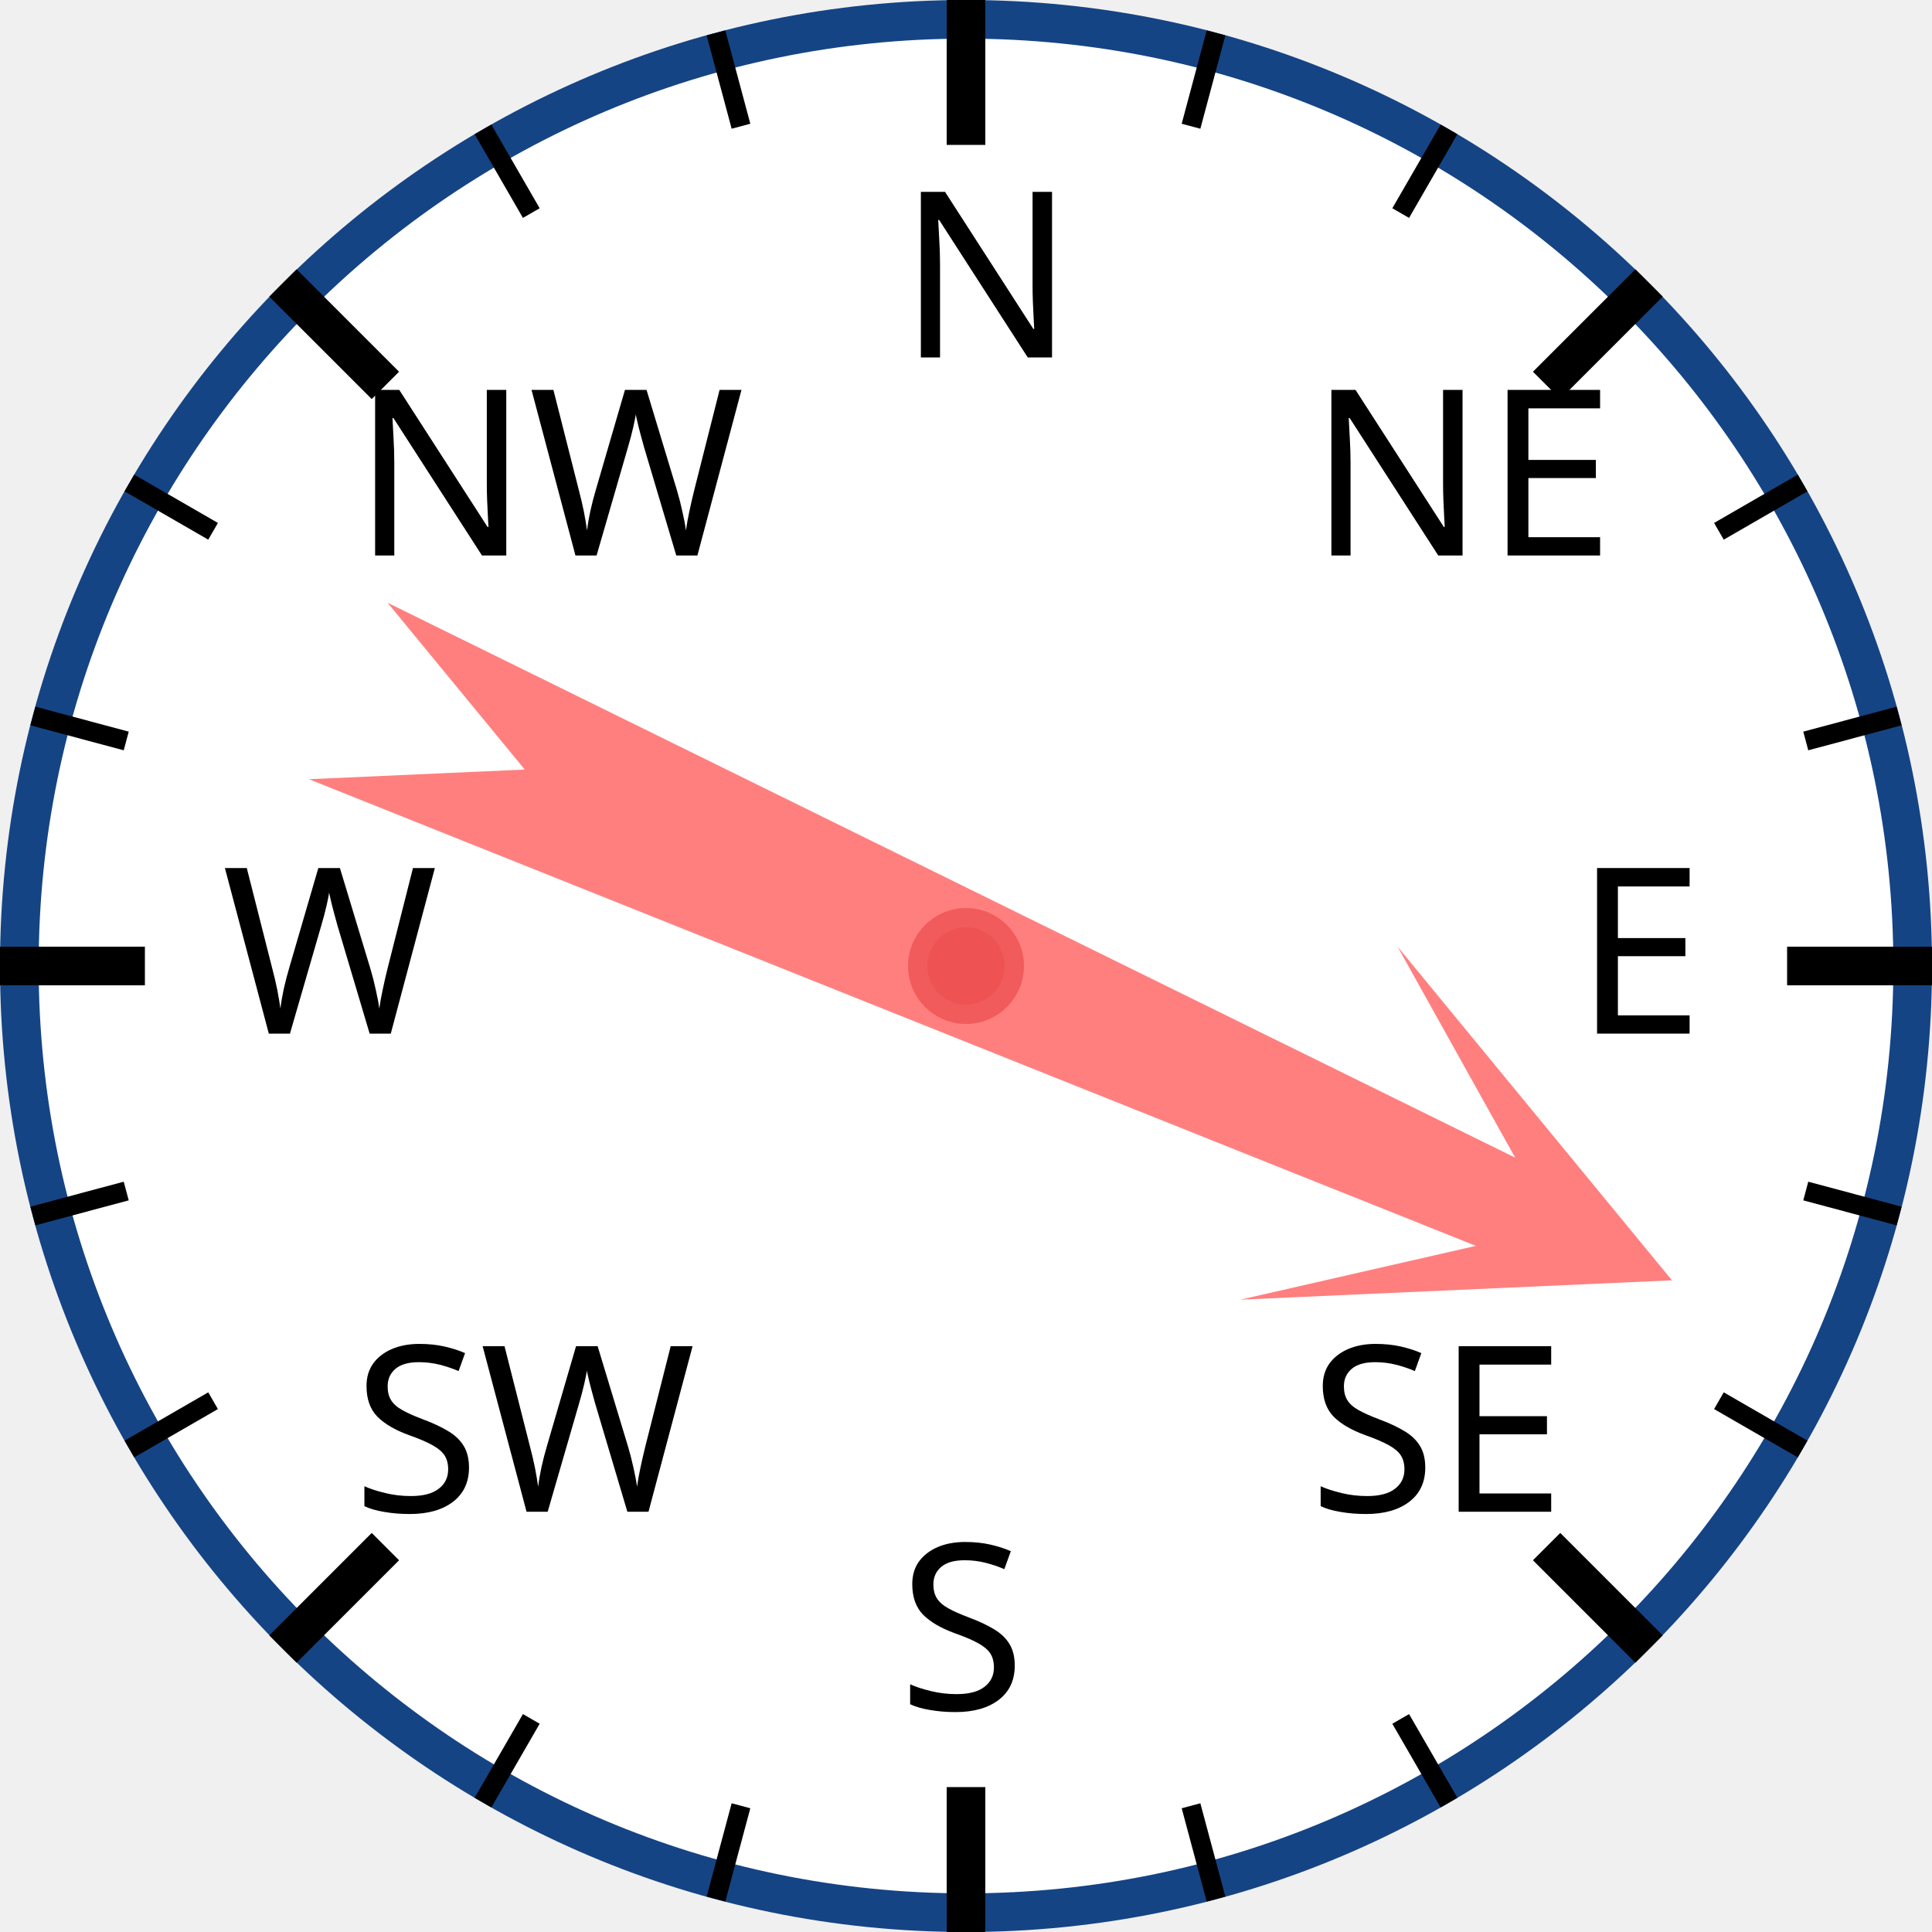
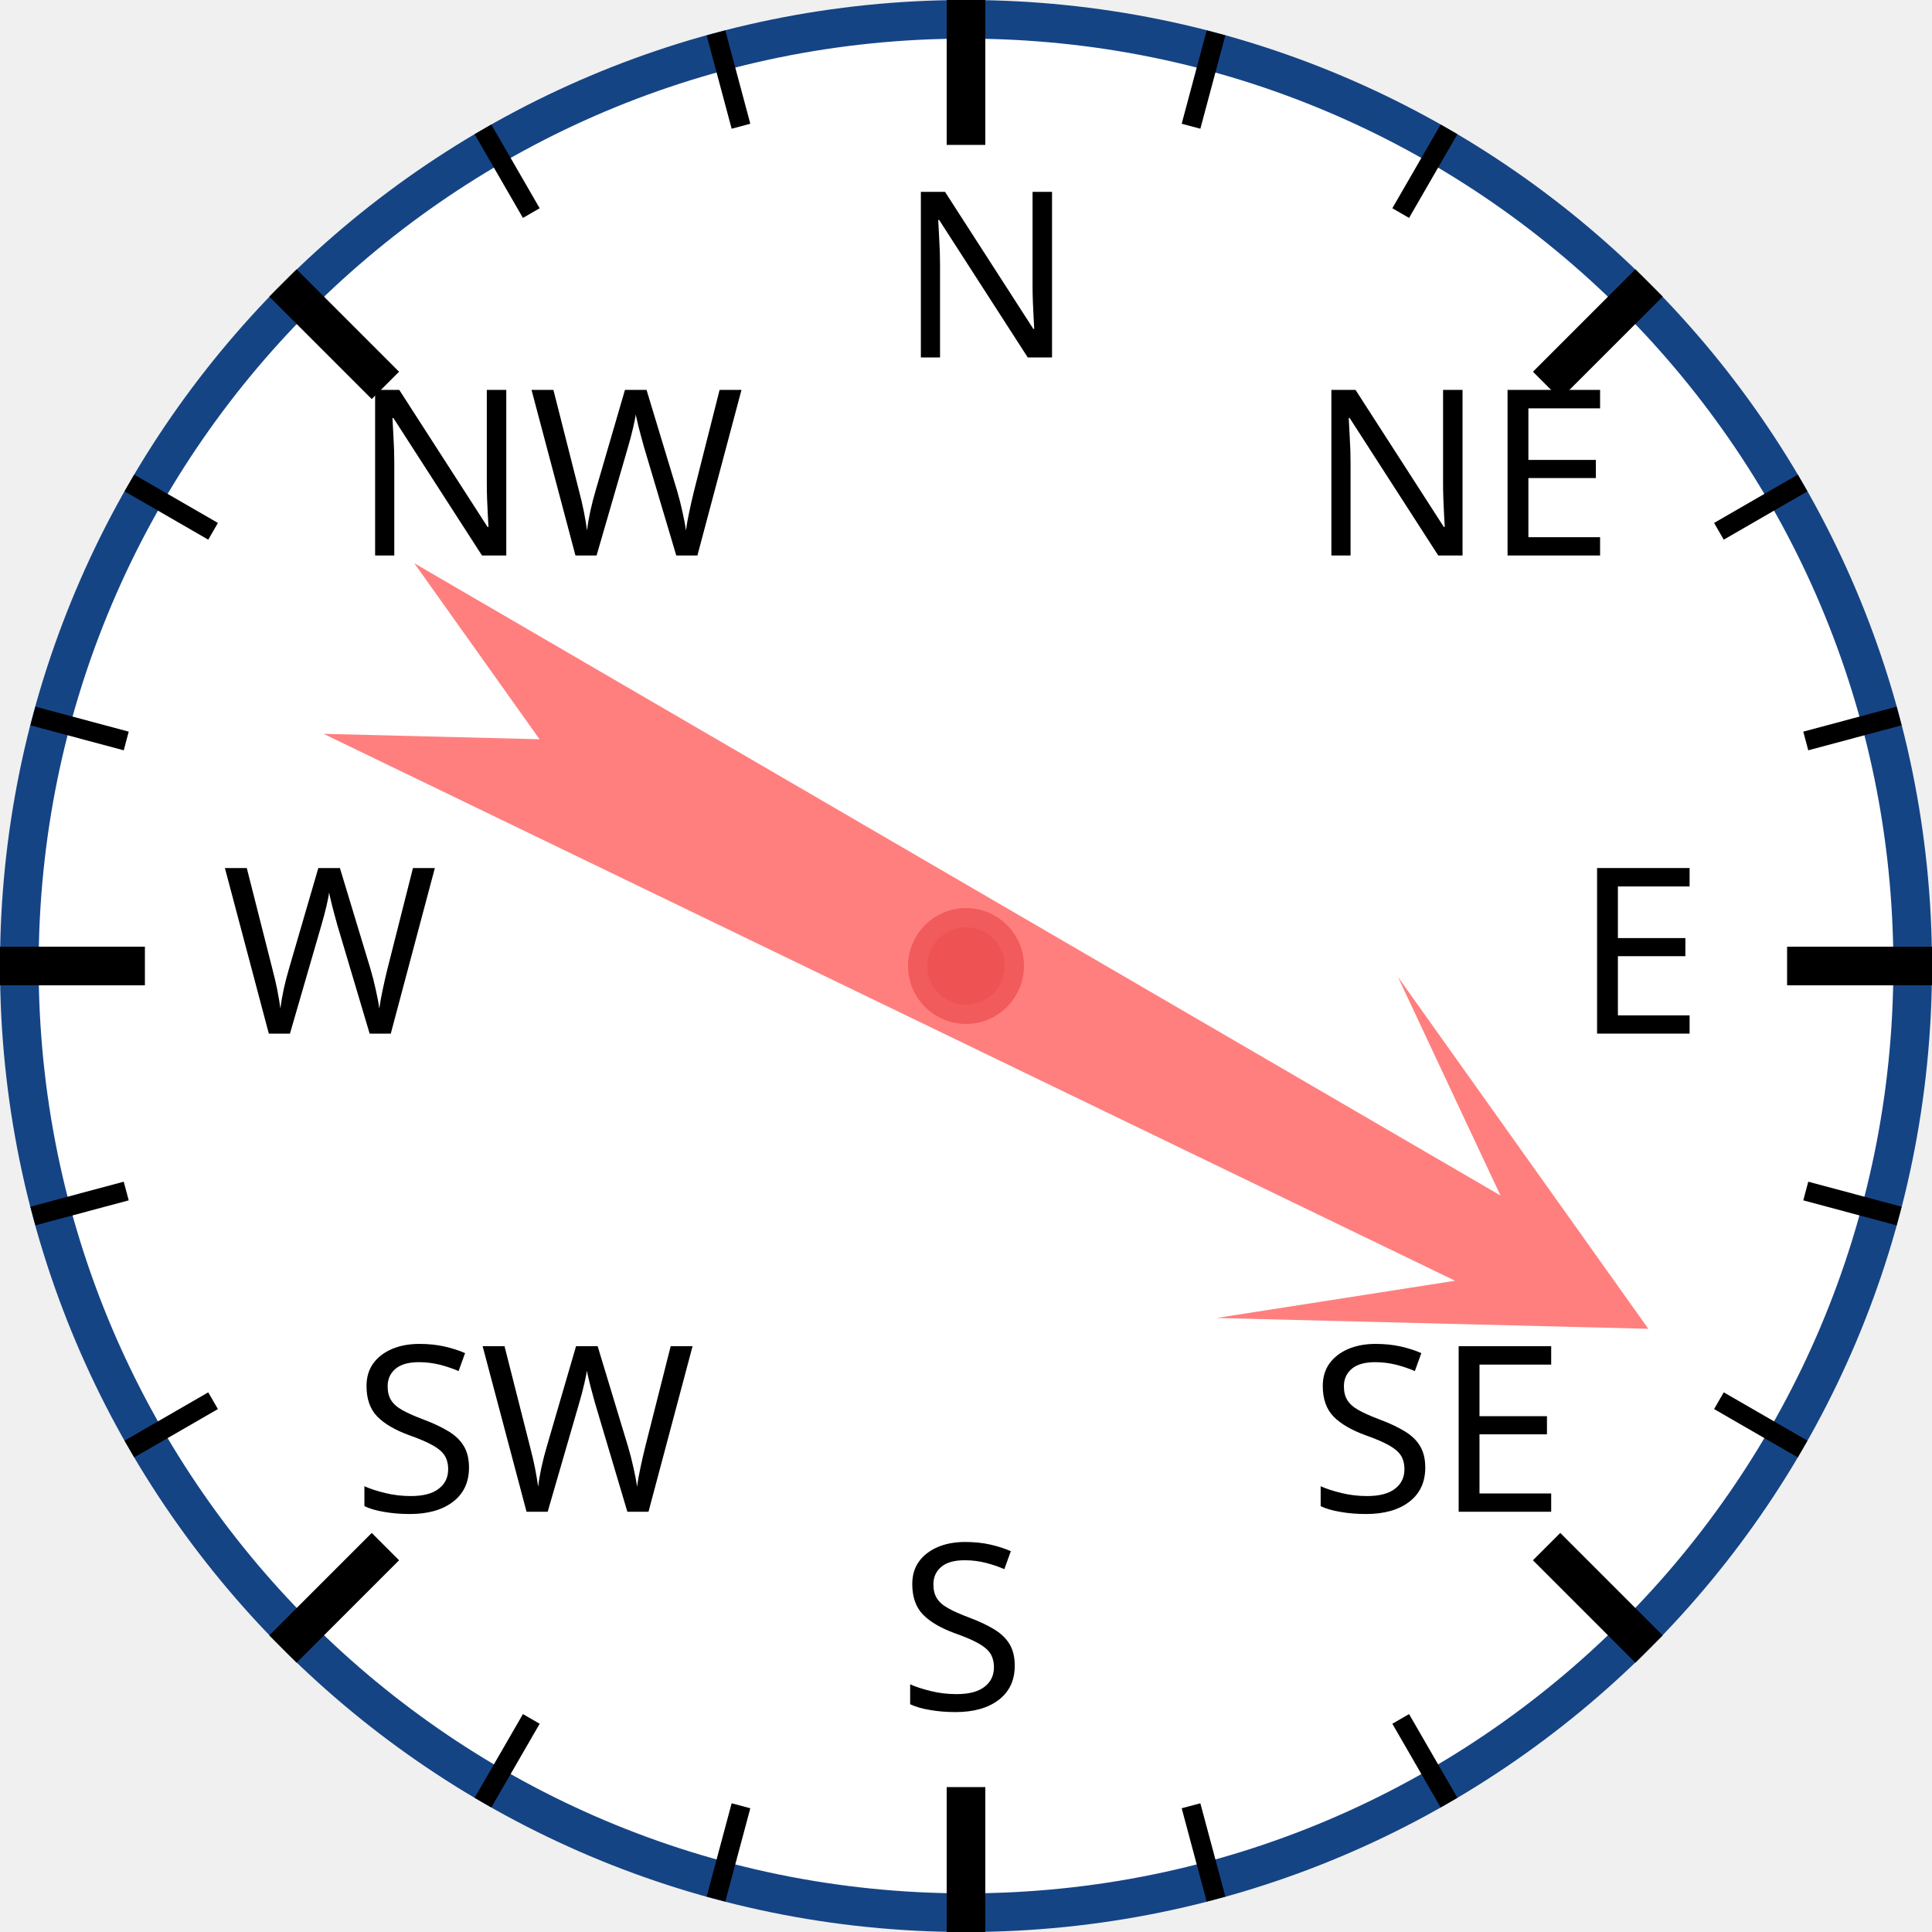
<svg xmlns="http://www.w3.org/2000/svg" width="120px" height="120px" viewBox="0 0 200 200">
  <circle cx="100" cy="100" r="98" style="fill: white; stroke: #154485; stroke-width: 4;" />
  <text x="93.0" y="37.0" style="font-family: sans-serif; font-size: 18pt;">N</text>
  <line x1="100.0" y1="0.0" x2="100.0" y2="15.0" style="stroke: black; stroke-width: 4;" />
  <line x1="74.118" y1="3.407" x2="76.706" y2="13.067" style="stroke: black; stroke-width: 2;" />
  <line x1="50" y1="13.397" x2="55" y2="22.058" style="stroke: black; stroke-width: 2;" />
  <text x="36.503" y="57.503" style="font-family: sans-serif; font-size: 18pt;">NW</text>
  <line x1="29.289" y1="29.289" x2="39.896" y2="39.896" style="stroke: black; stroke-width: 4;" />
  <line x1="13.397" y1="50" x2="22.058" y2="55" style="stroke: black; stroke-width: 2;" />
  <line x1="3.407" y1="74.118" x2="13.067" y2="76.706" style="stroke: black; stroke-width: 2;" />
  <text x="23.0" y="107.0" style="font-family: sans-serif; font-size: 18pt;">W</text>
  <line x1="0.0" y1="100.0" x2="15.0" y2="100.0" style="stroke: black; stroke-width: 4;" />
  <line x1="3.407" y1="125.882" x2="13.067" y2="123.294" style="stroke: black; stroke-width: 2;" />
  <line x1="13.397" y1="150" x2="22.058" y2="145" style="stroke: black; stroke-width: 2;" />
  <text x="36.503" y="156.497" style="font-family: sans-serif; font-size: 18pt;">SW</text>
  <line x1="29.289" y1="170.711" x2="39.896" y2="160.104" style="stroke: black; stroke-width: 4;" />
  <line x1="50" y1="186.603" x2="55" y2="177.942" style="stroke: black; stroke-width: 2;" />
  <line x1="74.118" y1="196.593" x2="76.706" y2="186.933" style="stroke: black; stroke-width: 2;" />
  <text x="93" y="177.0" style="font-family: sans-serif; font-size: 18pt;">S</text>
  <line x1="100" y1="200.0" x2="100" y2="185.0" style="stroke: black; stroke-width: 4;" />
  <line x1="125.882" y1="196.593" x2="123.294" y2="186.933" style="stroke: black; stroke-width: 2;" />
  <line x1="150.0" y1="186.603" x2="145.0" y2="177.942" style="stroke: black; stroke-width: 2;" />
  <text x="135.497" y="156.497" style="font-family: sans-serif; font-size: 18pt;">SE</text>
  <line x1="170.711" y1="170.711" x2="160.104" y2="160.104" style="stroke: black; stroke-width: 4;" />
  <line x1="186.603" y1="150" x2="177.942" y2="145" style="stroke: black; stroke-width: 2;" />
  <line x1="196.593" y1="125.882" x2="186.933" y2="123.294" style="stroke: black; stroke-width: 2;" />
  <text x="163.0" y="107" style="font-family: sans-serif; font-size: 18pt;">E</text>
  <line x1="200.0" y1="100" x2="185.0" y2="100" style="stroke: black; stroke-width: 4;" />
  <line x1="196.593" y1="74.118" x2="186.933" y2="76.706" style="stroke: black; stroke-width: 2;" />
  <line x1="186.603" y1="50" x2="177.942" y2="55" style="stroke: black; stroke-width: 2;" />
  <text x="135.497" y="57.503" style="font-family: sans-serif; font-size: 18pt;">NE</text>
  <line x1="170.711" y1="29.289" x2="160.104" y2="39.896" style="stroke: black; stroke-width: 4;" />
  <line x1="150" y1="13.397" x2="145" y2="22.058" style="stroke: black; stroke-width: 2;" />
  <line x1="125.882" y1="3.407" x2="123.294" y2="13.067" style="stroke: black; stroke-width: 2;" />
-   <polygon points="100 20 120 60 105 40 110 170 100 150 90 170 95 40 80 60" style="fill: red; fill-opacity: 0.5;" transform="rotate(114,100,100)" />
+   <polygon points="100 20 120 60 105 40 110 170 100 150 90 170 95 40 80 60" style="fill: red; fill-opacity: 0.5;" transform="rotate(118,100,100)" />
  <circle cx="100" cy="100" r="5" style="fill: #EE5252; stroke: #F25B5B; stroke-width: 2;" />
</svg>
